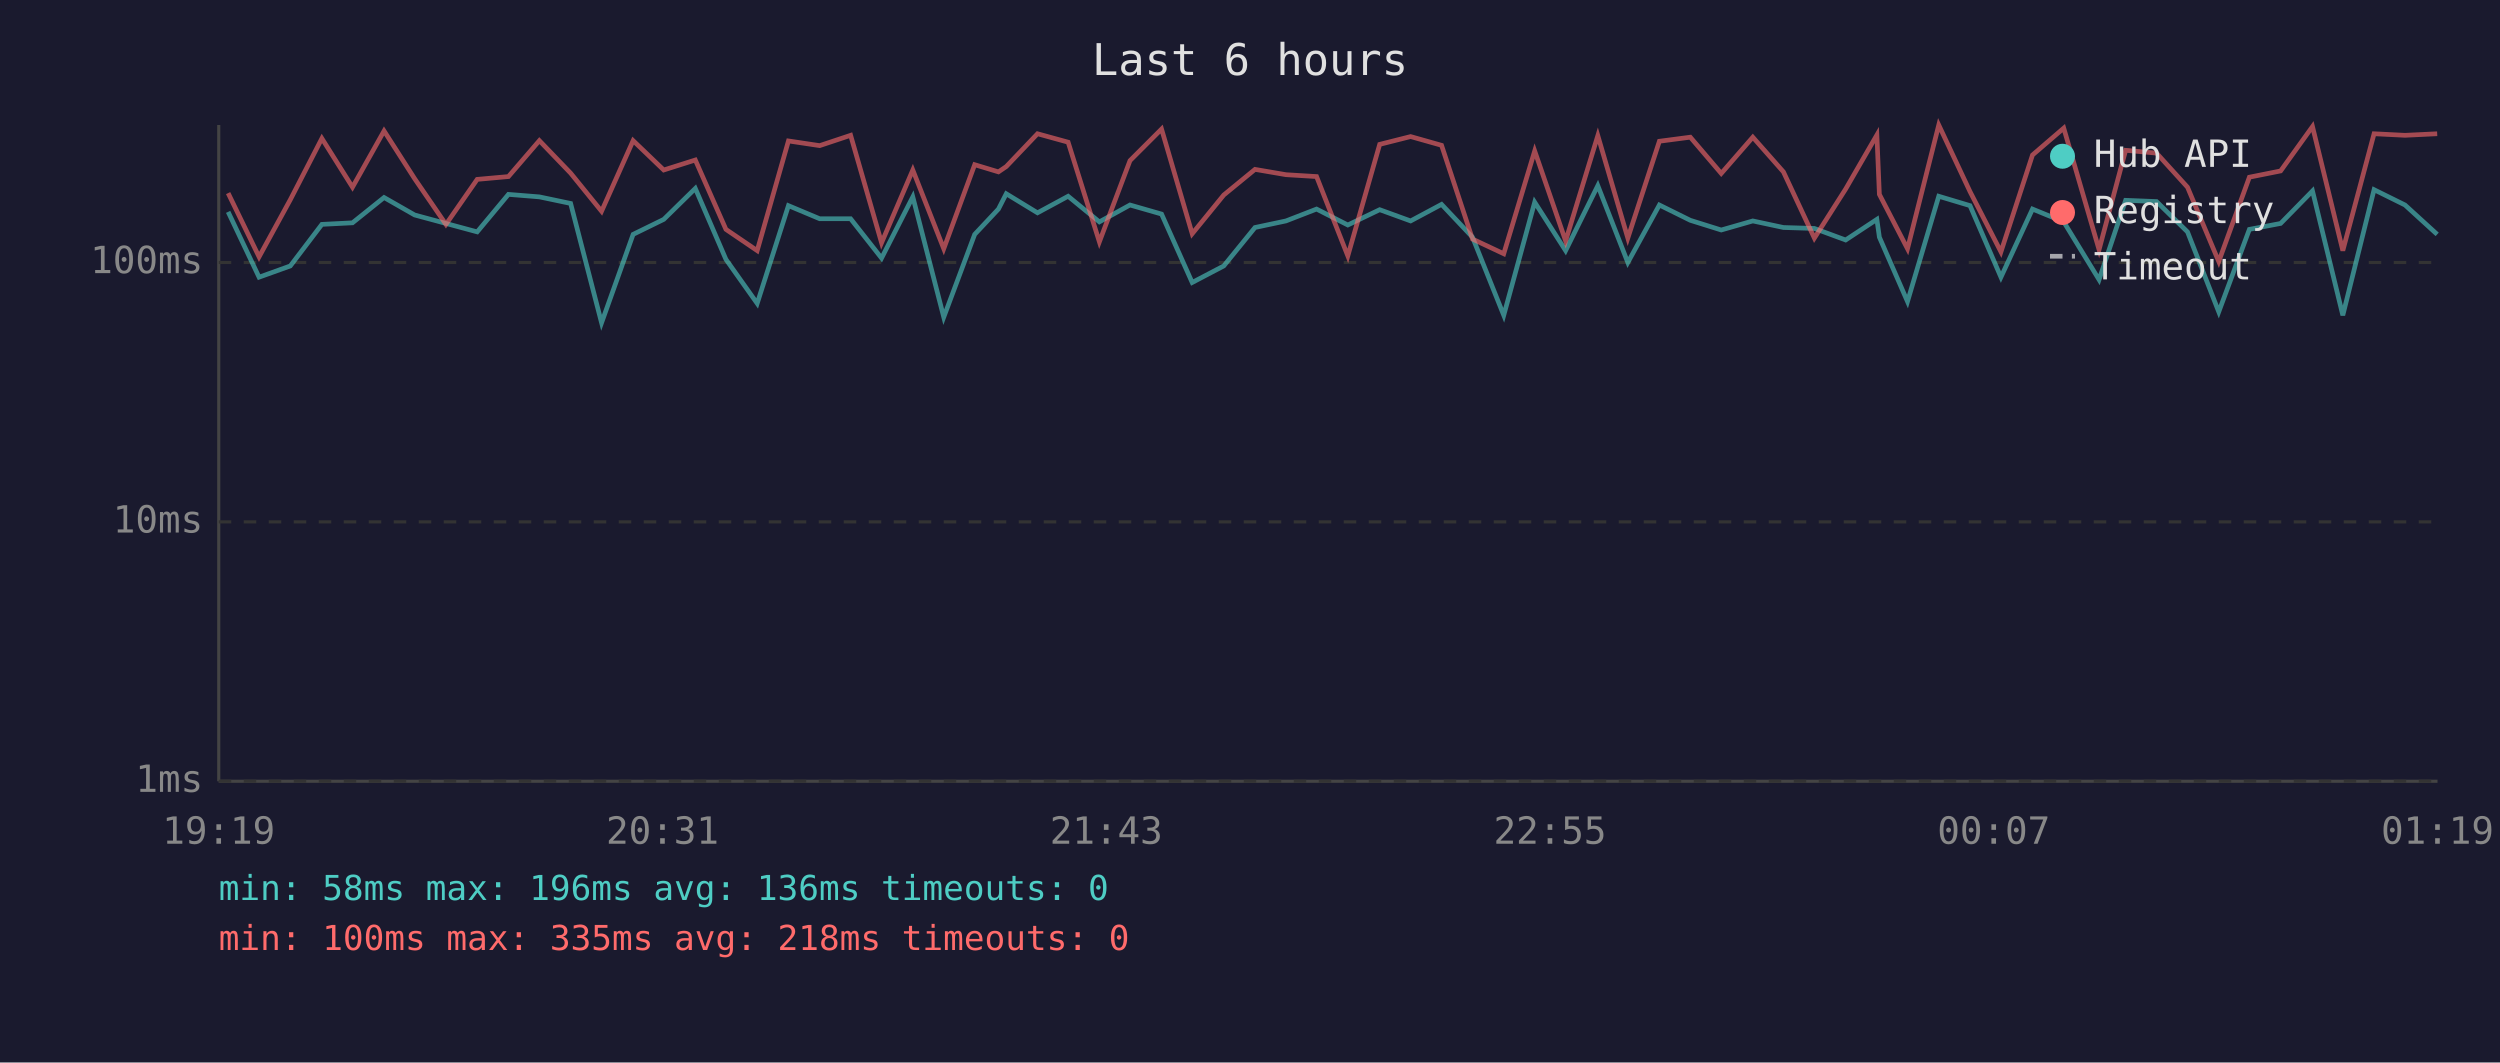
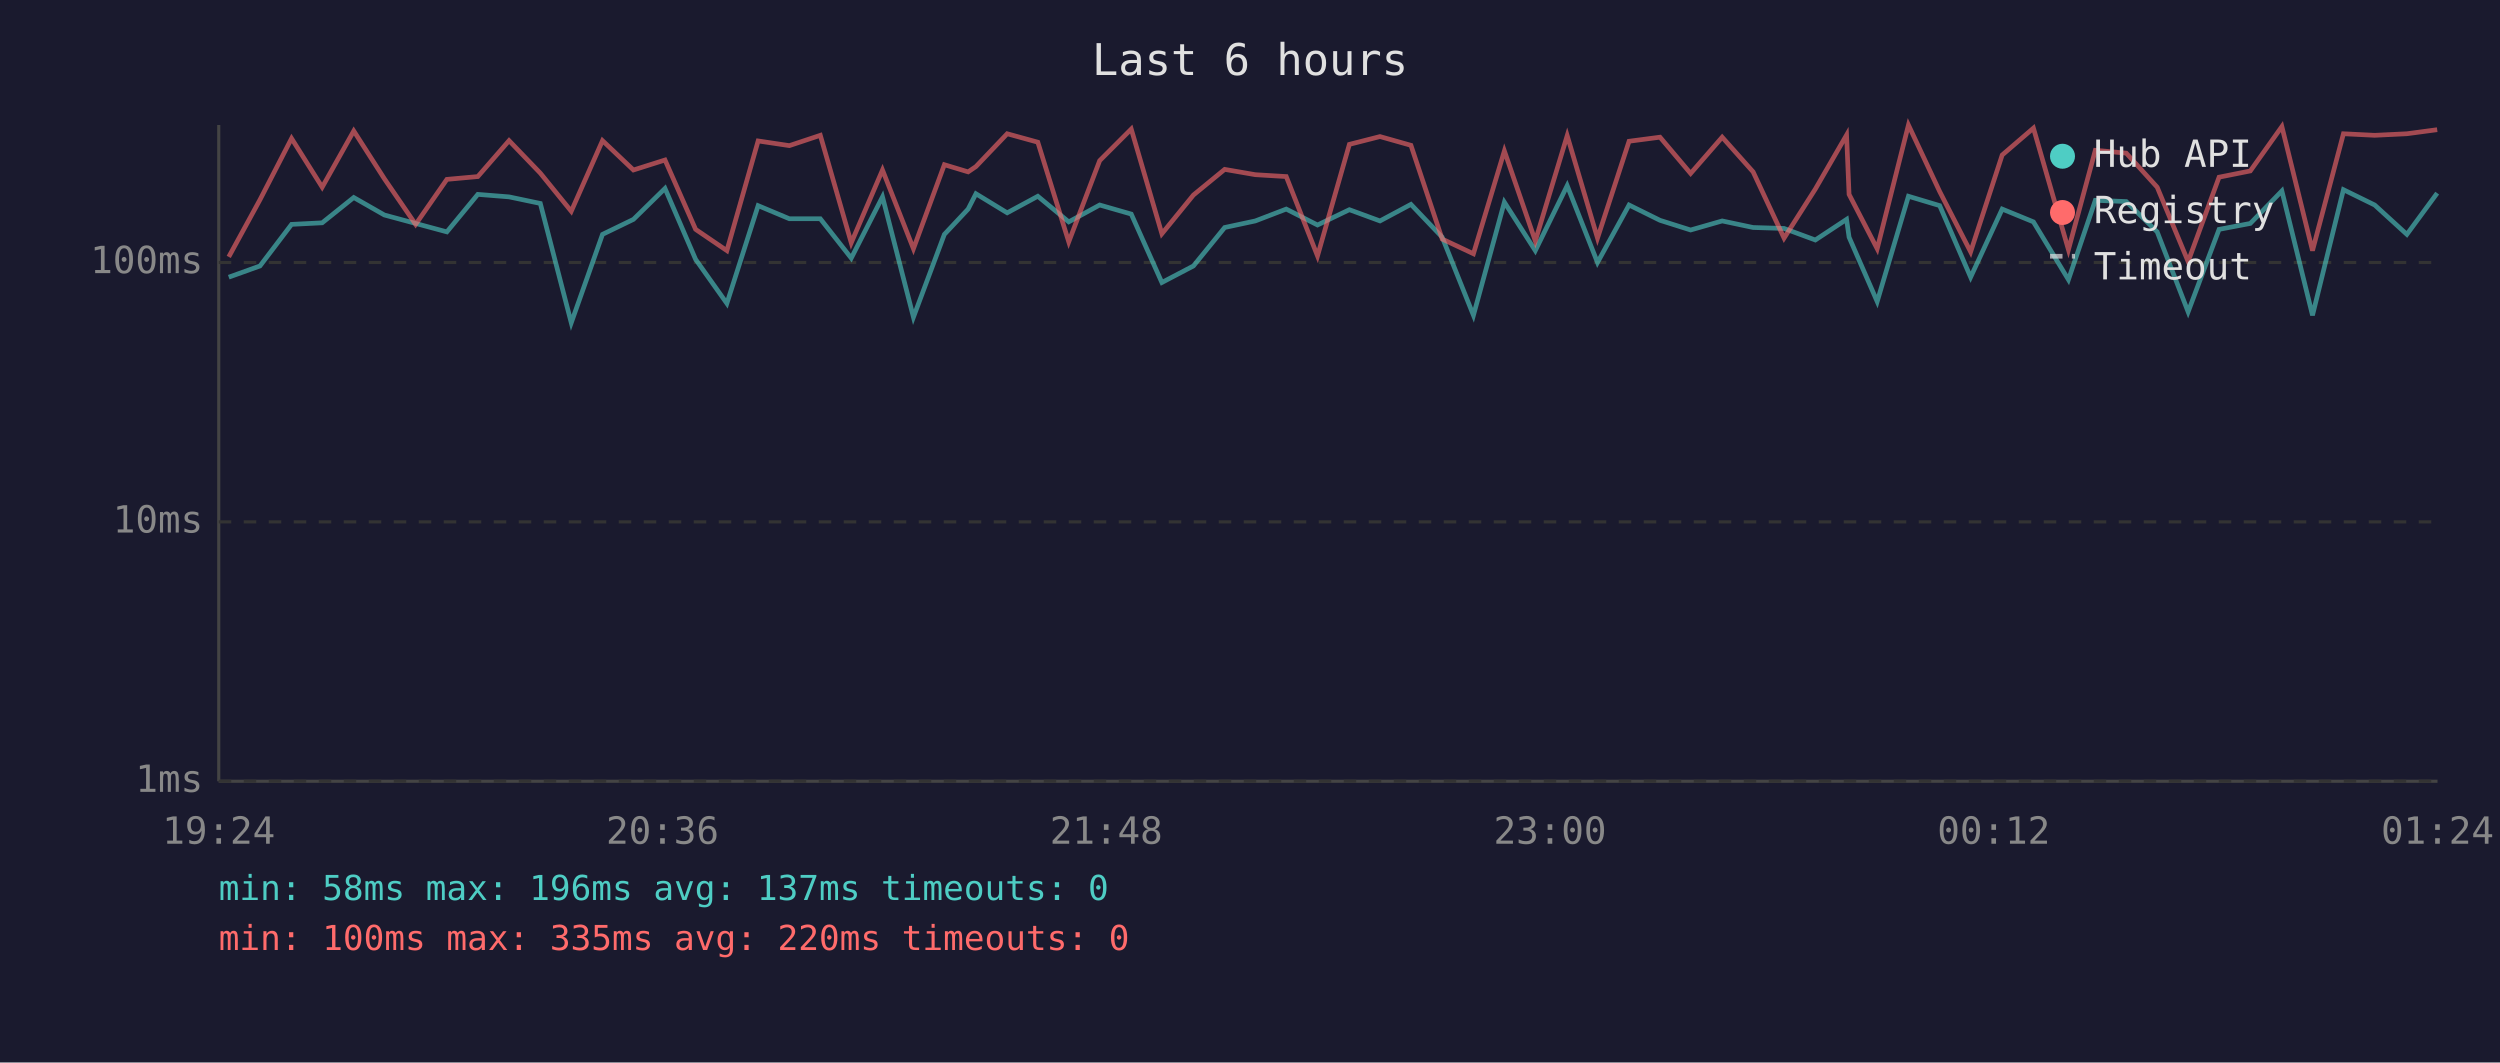
<svg xmlns="http://www.w3.org/2000/svg" viewBox="0 0 800 340" font-family="monospace" font-size="12">
  <rect width="800" height="340" fill="#1a1a2e" />
  <text x="400" y="24" fill="#e0e0e0" font-size="14" text-anchor="middle">Last 6 hours</text>
  <line x1="70" y1="40" x2="70" y2="250" stroke="#444" stroke-width="1" />
  <line x1="70" y1="250" x2="780" y2="250" stroke="#444" stroke-width="1" />
  <line x1="70" y1="250" x2="780" y2="250" stroke="#333" stroke-width="1" stroke-dasharray="4" />
  <text x="65" y="250" fill="#888" text-anchor="end" dominant-baseline="middle">1ms</text>
  <line x1="70" y1="167" x2="780" y2="167" stroke="#333" stroke-width="1" stroke-dasharray="4" />
  <text x="65" y="167" fill="#888" text-anchor="end" dominant-baseline="middle">10ms</text>
  <line x1="70" y1="84" x2="780" y2="84" stroke="#333" stroke-width="1" stroke-dasharray="4" />
  <text x="65" y="84" fill="#888" text-anchor="end" dominant-baseline="middle">100ms</text>
-   <text x="70" y="270" fill="#888" text-anchor="middle">19:19</text>
-   <text x="212" y="270" fill="#888" text-anchor="middle">20:31</text>
-   <text x="354" y="270" fill="#888" text-anchor="middle">21:43</text>
-   <text x="496" y="270" fill="#888" text-anchor="middle">22:55</text>
-   <text x="638" y="270" fill="#888" text-anchor="middle">00:07</text>
-   <text x="780" y="270" fill="#888" text-anchor="middle">01:19</text>
-   <polyline points="73.0,67.8 82.9,88.7 92.9,85.1 103.0,71.8 112.8,71.3 122.9,63.2 132.7,68.8 142.7,71.5 152.7,74.2 162.7,62.2 172.6,63.0 182.6,65.1 192.5,103.3 202.6,75.0 212.4,70.2 222.5,60.3 232.3,83.0 242.3,97.1 252.3,65.8 262.3,70.0 272.2,70.0 282.1,82.6 292.1,63.0 302.0,101.5 311.9,75.0 319.5,66.9 322.0,62.0 332.0,68.1 341.8,62.8 351.8,71.0 361.6,65.6 371.7,68.5 381.5,90.4 391.6,85.1 401.6,72.8 411.5,70.7 421.3,66.9 431.3,72.0 441.5,67.1 451.4,70.7 461.3,65.4 471.2,75.9 481.2,100.9 491.1,64.7 501.0,80.2 511.3,59.4 520.9,84.0 531.0,65.6 540.9,70.5 550.8,73.6 560.9,70.7 570.7,72.8 580.6,73.1 590.6,76.8 600.6,70.2 601.4,75.9 610.4,96.5 620.4,62.8 630.4,65.8 640.3,88.7 650.4,66.9 660.4,71.0 671.7,89.5 680.2,64.1 690.1,64.5 700.0,74.2 710.0,99.8 719.8,73.4 729.8,71.5 740.0,61.1 749.7,100.9 759.7,60.7 769.6,65.6 779.9,75.0" fill="none" stroke="#4ecdc4" stroke-width="1.5" opacity="0.6" />
-   <polyline points="73.0,61.8 82.9,82.2 92.9,63.9 103.0,44.3 112.8,59.9 122.9,41.9 132.7,57.2 142.7,71.8 152.7,57.4 162.7,56.5 172.6,45.0 182.6,55.4 192.5,67.6 202.6,45.0 212.4,54.4 222.5,51.2 232.3,73.4 242.3,80.2 252.3,45.1 262.3,46.6 272.2,43.3 282.1,77.7 292.1,54.4 302.0,79.6 311.9,52.7 319.5,55.0 322.0,53.3 332.0,42.8 341.8,45.5 351.8,77.4 361.6,51.4 371.7,41.3 381.5,74.8 391.6,62.4 401.6,54.2 411.5,55.9 421.3,56.5 431.3,81.9 441.5,46.2 451.4,43.7 461.3,46.5 471.2,76.5 481.2,81.2 491.1,48.3 501.0,77.1 511.3,43.4 520.9,76.2 531.0,45.2 540.9,43.9 550.8,55.5 560.9,43.9 570.7,55.0 580.6,76.2 590.6,60.5 600.6,43.2 601.4,62.2 610.4,79.6 620.4,40.0 630.4,61.3 640.3,80.6 650.4,49.6 660.4,41.0 671.7,79.9 680.2,48.1 690.1,49.0 700.0,59.9 710.0,83.7 719.8,56.7 729.8,54.7 740.0,40.5 749.7,80.2 759.7,42.8 769.6,43.3 779.9,42.8" fill="none" stroke="#ff6b6b" stroke-width="1.5" opacity="0.6" />
+   <text x="70" y="270" fill="#888" text-anchor="middle">19:24</text>
+   <text x="212" y="270" fill="#888" text-anchor="middle">20:36</text>
+   <text x="354" y="270" fill="#888" text-anchor="middle">21:48</text>
+   <text x="496" y="270" fill="#888" text-anchor="middle">23:00</text>
+   <text x="638" y="270" fill="#888" text-anchor="middle">00:12</text>
+   <text x="780" y="270" fill="#888" text-anchor="middle">01:24</text>
+   <polyline points="73.2,88.7 83.2,85.1 93.3,71.8 103.1,71.3 113.2,63.2 123.0,68.8 133.0,71.5 143.0,74.2 152.9,62.2 162.9,63.0 172.9,65.1 182.8,103.3 192.8,75.0 202.7,70.2 212.8,60.3 222.6,83.0 232.6,97.1 242.6,65.8 252.6,70.0 262.5,70.0 272.4,82.6 282.4,63.0 292.3,101.5 302.2,75.0 309.8,66.9 312.3,62.0 322.3,68.1 332.1,62.8 342.0,71.0 351.9,65.6 362.0,68.5 371.8,90.4 381.9,85.1 391.9,72.8 401.7,70.7 411.6,66.9 421.6,72.0 431.8,67.1 441.6,70.7 451.5,65.4 461.5,75.9 471.5,100.9 481.4,64.7 491.3,80.2 501.5,59.4 511.2,84.0 521.3,65.6 531.2,70.5 541.0,73.6 551.1,70.7 561.0,72.8 570.9,73.1 580.9,76.8 590.9,70.2 591.7,75.9 600.7,96.5 610.7,62.8 620.7,65.8 630.6,88.7 640.7,66.9 650.7,71.0 661.9,89.5 670.5,64.1 680.4,64.5 690.3,74.2 700.2,99.8 710.1,73.4 720.1,71.5 730.2,61.1 740.0,100.9 749.9,60.7 759.9,65.6 770.2,75.0 779.9,61.8" fill="none" stroke="#4ecdc4" stroke-width="1.5" opacity="0.6" />
+   <polyline points="73.2,82.2 83.2,63.9 93.3,44.3 103.1,59.9 113.2,41.9 123.0,57.2 133.0,71.8 143.0,57.4 152.9,56.5 162.9,45.0 172.9,55.4 182.8,67.6 192.8,45.0 202.7,54.4 212.8,51.2 222.6,73.4 232.6,80.2 242.6,45.1 252.6,46.6 262.5,43.3 272.4,77.7 282.4,54.4 292.3,79.6 302.2,52.7 309.8,55.0 312.3,53.3 322.3,42.8 332.1,45.5 342.0,77.4 351.9,51.4 362.0,41.3 371.8,74.8 381.9,62.4 391.9,54.2 401.7,55.9 411.6,56.5 421.6,81.9 431.8,46.2 441.6,43.7 451.5,46.5 461.5,76.5 471.5,81.2 481.4,48.3 491.3,77.1 501.5,43.4 511.2,76.2 521.3,45.2 531.2,43.9 541.0,55.5 551.1,43.9 561.0,55.0 570.9,76.2 580.9,60.5 590.9,43.2 591.7,62.2 600.7,79.6 610.7,40.0 620.7,61.3 630.6,80.6 640.7,49.6 650.7,41.0 661.9,79.9 670.5,48.1 680.4,49.0 690.3,59.9 700.2,83.7 710.1,56.7 720.1,54.7 730.2,40.5 740.0,80.2 749.9,42.8 759.9,43.3 770.2,42.8 779.9,41.5" fill="none" stroke="#ff6b6b" stroke-width="1.5" opacity="0.6" />
  <circle cx="660" cy="50" r="4" fill="#4ecdc4" />
  <text x="670" y="50" fill="#e0e0e0" dominant-baseline="middle">Hub API</text>
  <circle cx="660" cy="68" r="4" fill="#ff6b6b" />
  <text x="670" y="68" fill="#e0e0e0" dominant-baseline="middle">Registry</text>
  <line x1="656" y1="82" x2="664" y2="82" stroke="#e0e0e0" stroke-width="1.5" stroke-dasharray="4,3" opacity="0.7" />
  <text x="670" y="86" fill="#e0e0e0" dominant-baseline="middle">Timeout</text>
-   <text x="70" y="288" fill="#4ecdc4" font-size="11">min: 58ms  max: 196ms  avg: 136ms  timeouts: 0</text>
-   <text x="70" y="304" fill="#ff6b6b" font-size="11">min: 100ms  max: 335ms  avg: 218ms  timeouts: 0</text>
+   <text x="70" y="288" fill="#4ecdc4" font-size="11">min: 58ms  max: 196ms  avg: 137ms  timeouts: 0</text>
+   <text x="70" y="304" fill="#ff6b6b" font-size="11">min: 100ms  max: 335ms  avg: 220ms  timeouts: 0</text>
</svg>
